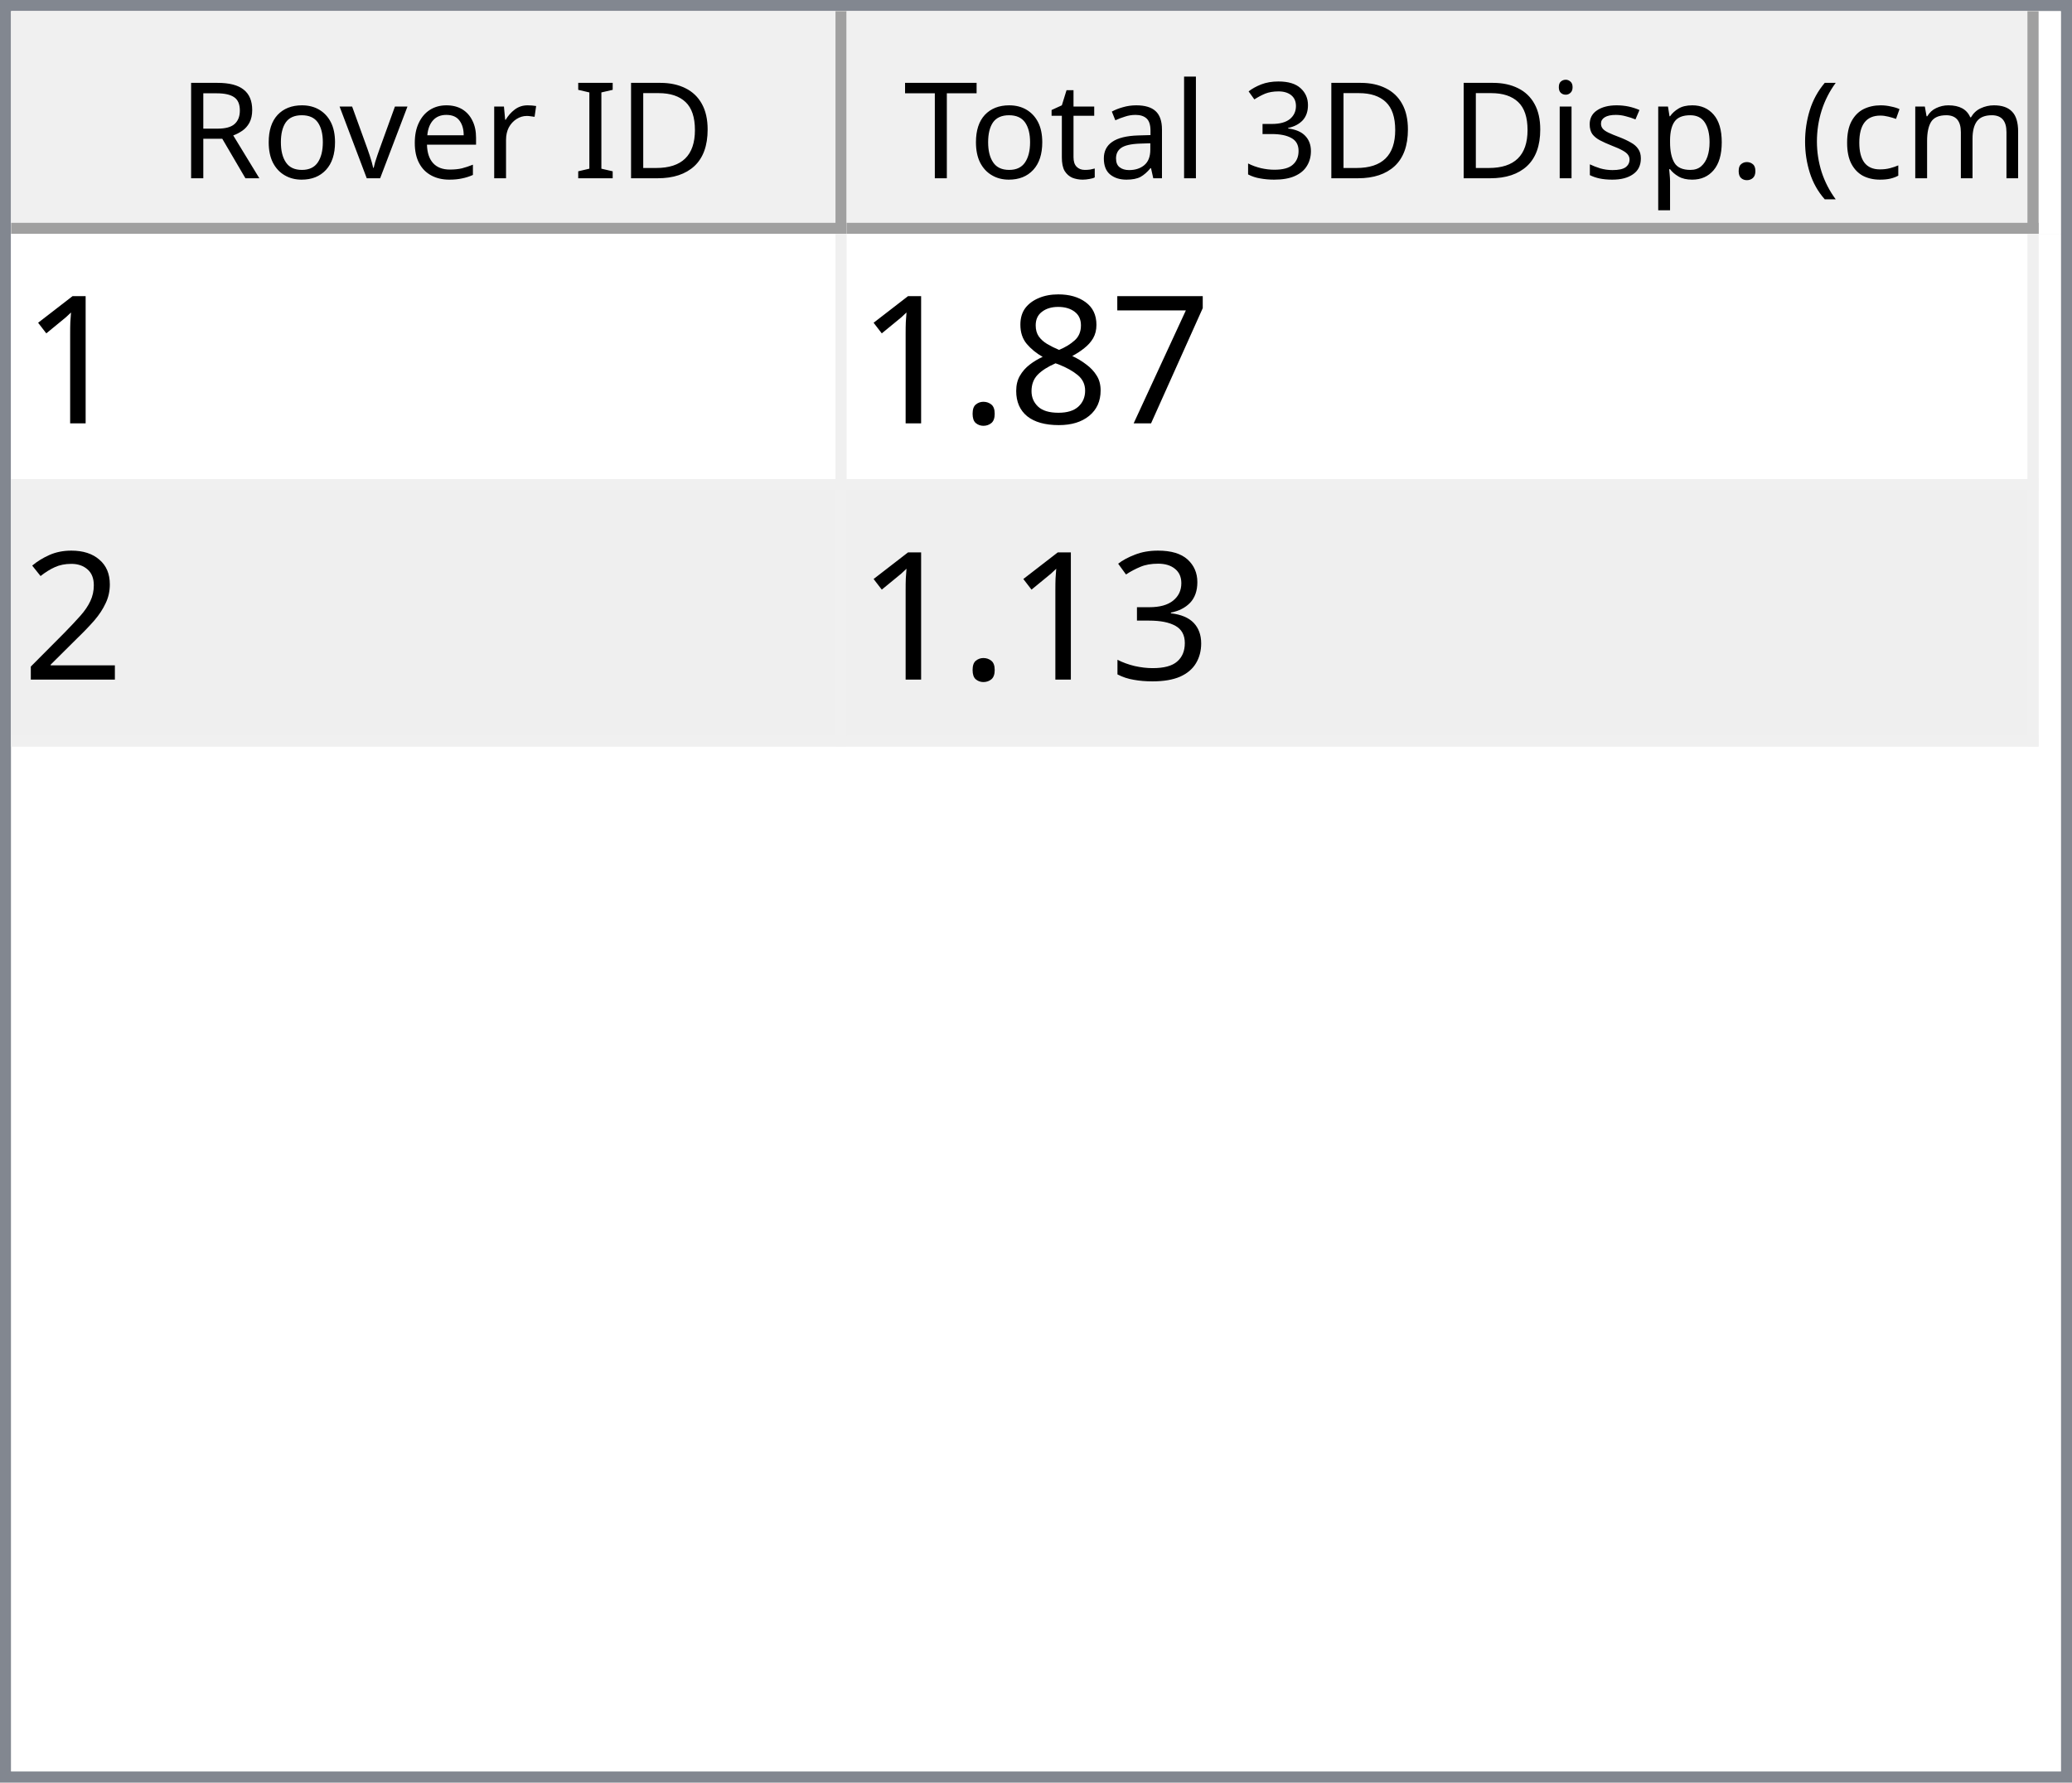
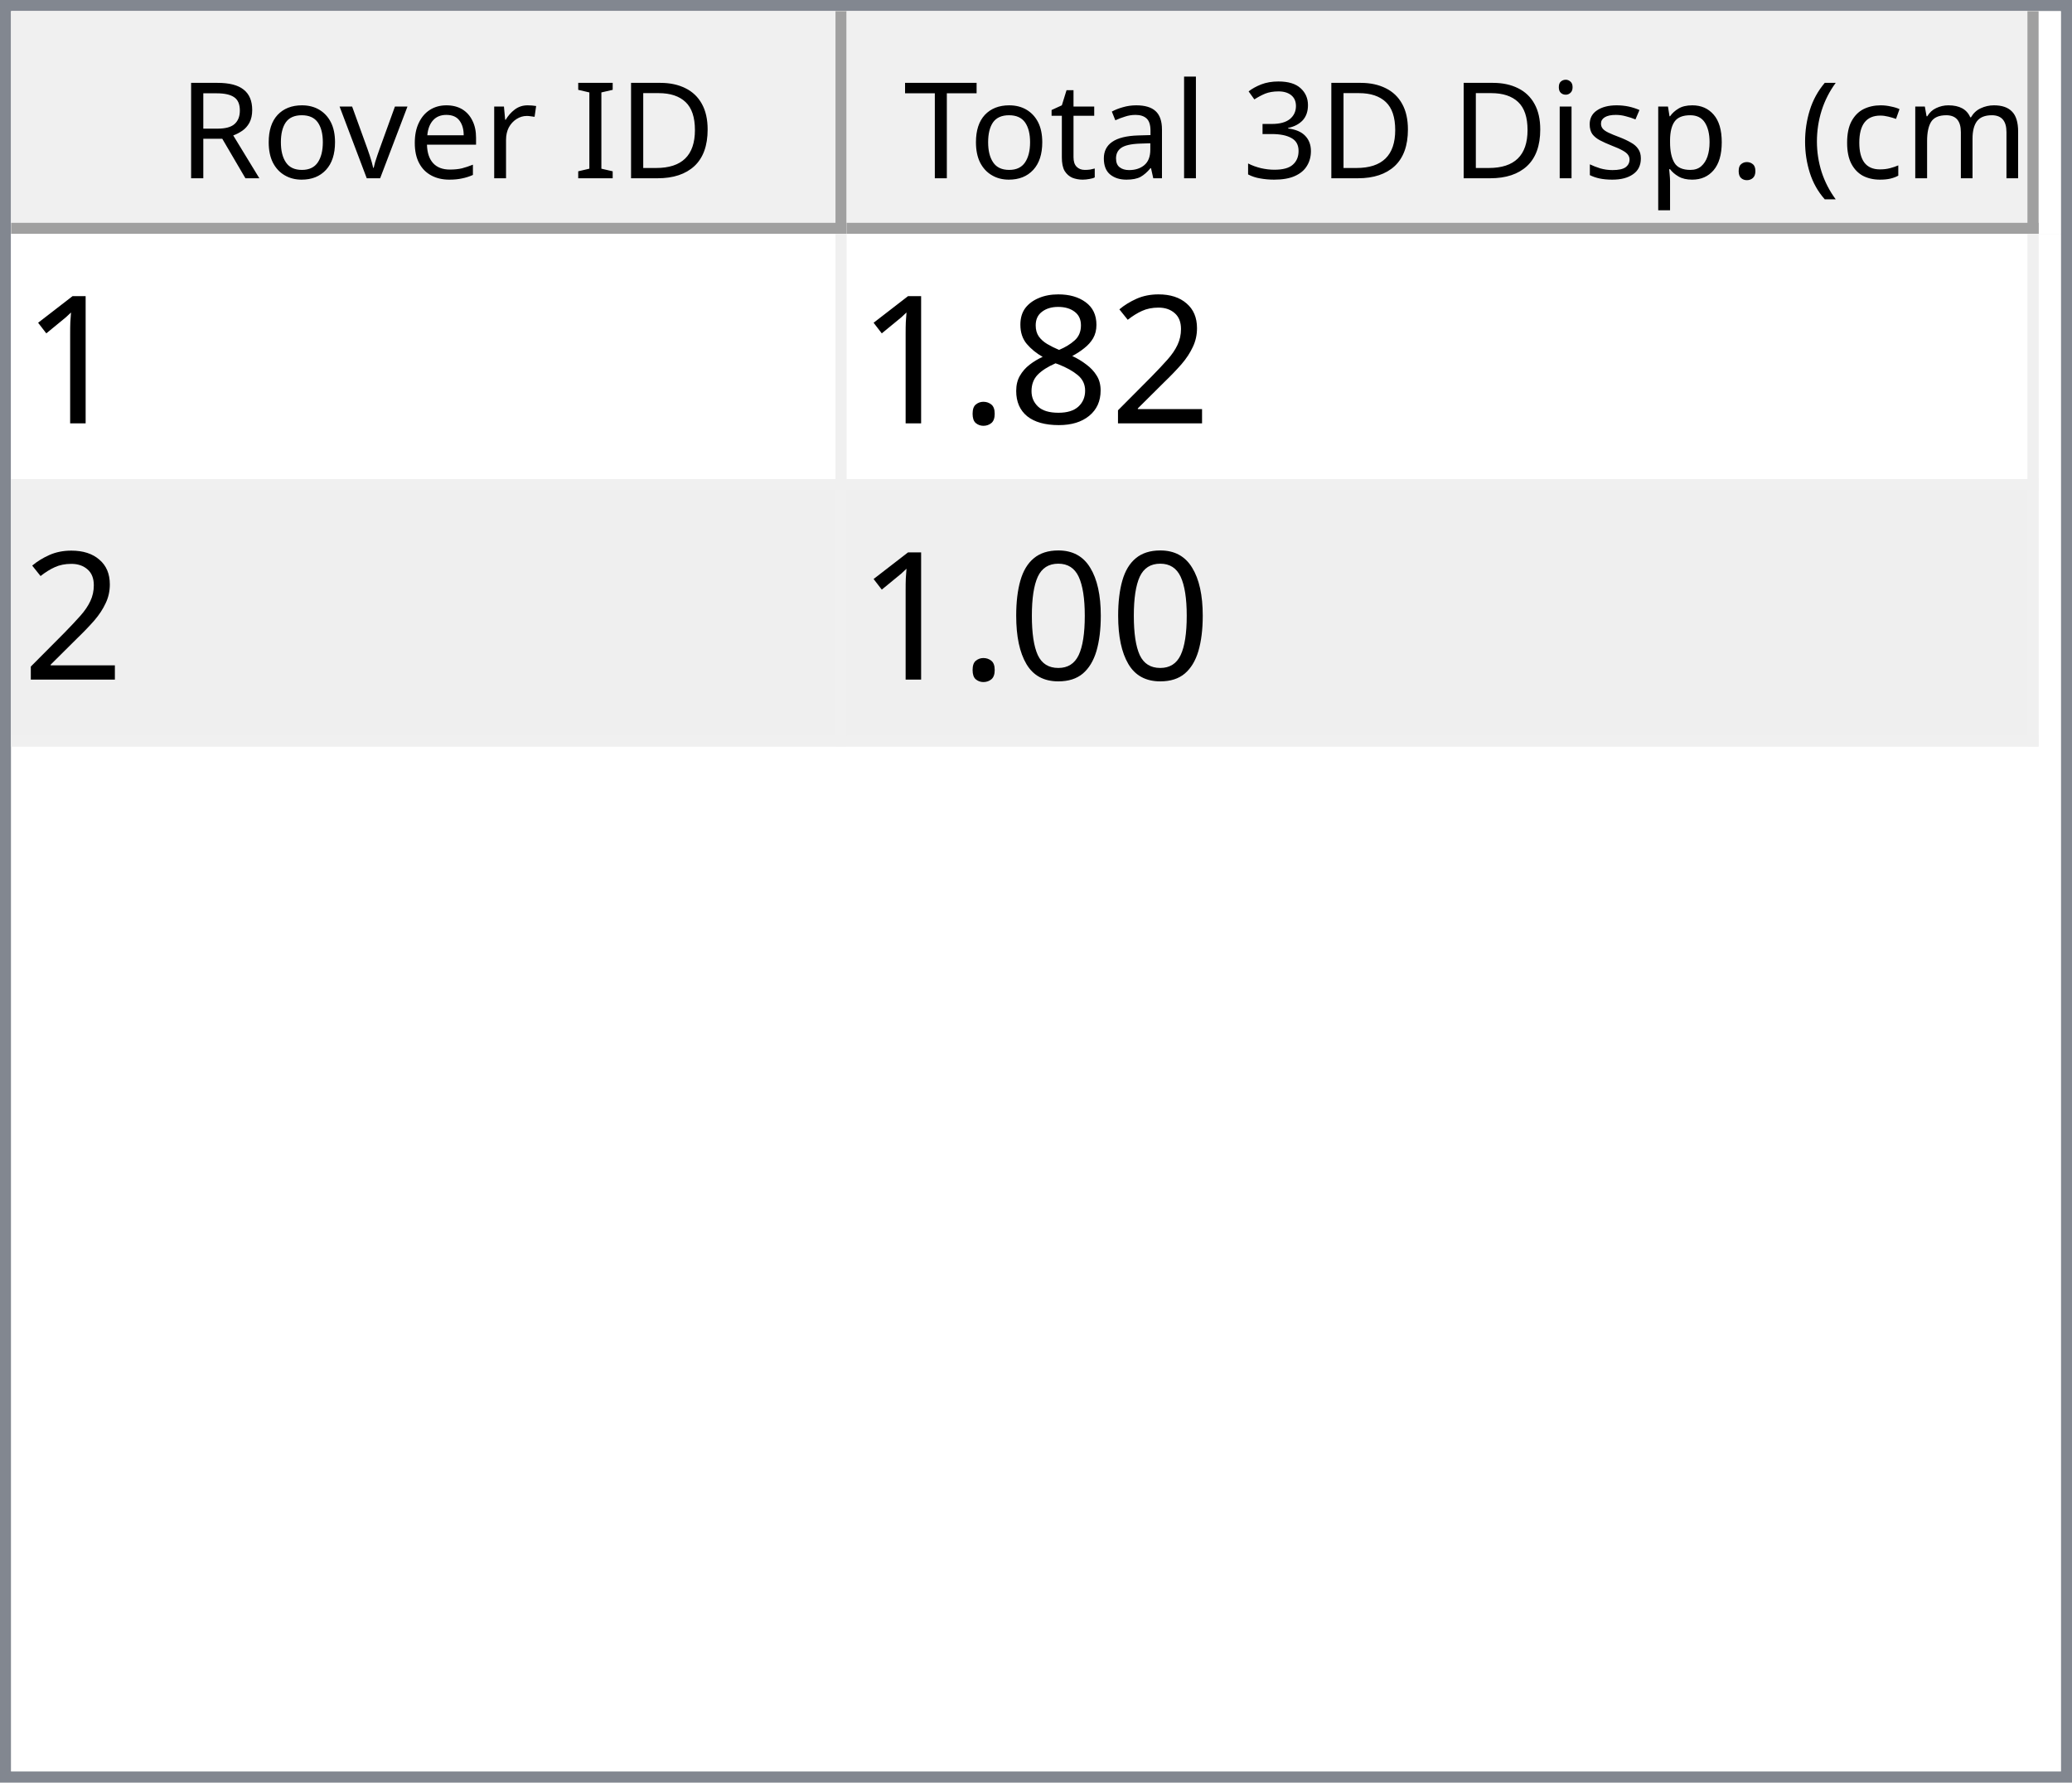
<svg xmlns="http://www.w3.org/2000/svg" style="fill-opacity:1; color-rendering:auto; color-interpolation:auto; text-rendering:auto; stroke:black; stroke-linecap:square; stroke-miterlimit:10; shape-rendering:auto; stroke-opacity:1; fill:black; stroke-dasharray:none; font-weight:normal; stroke-width:1; font-family:'Dialog'; font-style:normal; stroke-linejoin:miter; font-size:12px; stroke-dashoffset:0; image-rendering:auto;" width="186" height="160">
  <defs id="genericDefs" />
  <g>
    <defs id="defs1">
      <clipPath clipPathUnits="userSpaceOnUse" id="clipPath1">
        <path d="M0 0 L186 0 L186 160 L0 160 L0 0 Z" />
      </clipPath>
      <clipPath clipPathUnits="userSpaceOnUse" id="clipPath2">
        <path d="M0 0 L0 160 L186 160 L186 0 Z" />
      </clipPath>
      <clipPath clipPathUnits="userSpaceOnUse" id="clipPath3">
        <path d="M0 0 L0 20 L184 20 L184 0 Z" />
      </clipPath>
      <clipPath clipPathUnits="userSpaceOnUse" id="clipPath4">
        <path d="M0 0 L0 20 L75 20 L75 0 Z" />
      </clipPath>
      <clipPath clipPathUnits="userSpaceOnUse" id="clipPath5">
        <path d="M1 1 L1 19 L74 19 L74 1 Z" />
      </clipPath>
      <clipPath clipPathUnits="userSpaceOnUse" id="clipPath6">
        <path d="M0 0 L0 18 L73 18 L73 0 Z" />
      </clipPath>
      <clipPath clipPathUnits="userSpaceOnUse" id="clipPath7">
        <path d="M-0.5 -0.5 L-0.5 19.5 L74.5 19.5 L74.5 -0.5 Z" />
      </clipPath>
      <clipPath clipPathUnits="userSpaceOnUse" id="clipPath8">
        <path d="M0 0 L0 20 L107 20 L107 0 Z" />
      </clipPath>
      <clipPath clipPathUnits="userSpaceOnUse" id="clipPath9">
        <path d="M1 1 L1 19 L106 19 L106 1 Z" />
      </clipPath>
      <clipPath clipPathUnits="userSpaceOnUse" id="clipPath10">
        <path d="M0 0 L0 18 L105 18 L105 0 Z" />
      </clipPath>
      <clipPath clipPathUnits="userSpaceOnUse" id="clipPath11">
        <path d="M-0.5 -0.5 L-0.5 19.5 L106.5 19.5 L106.5 -0.5 Z" />
      </clipPath>
      <clipPath clipPathUnits="userSpaceOnUse" id="clipPath12">
        <path d="M0 0 L0 138 L184 138 L184 0 Z" />
      </clipPath>
      <clipPath clipPathUnits="userSpaceOnUse" id="clipPath13">
        <path d="M0 0 L0 46 L182 46 L182 0 Z" />
      </clipPath>
      <clipPath clipPathUnits="userSpaceOnUse" id="clipPath14">
        <path d="M-0.5 -0.5 L-0.5 45.5 L181.5 45.5 L181.5 -0.5 Z" />
      </clipPath>
      <clipPath clipPathUnits="userSpaceOnUse" id="clipPath15">
        <path d="M0 0 L0 22 L74 22 L74 0 Z" />
      </clipPath>
      <clipPath clipPathUnits="userSpaceOnUse" id="clipPath16">
        <path d="M0 0 L0 22 L106 22 L106 0 Z" />
      </clipPath>
      <font horiz-adv-x="64.551" id="font1">
        <font-face ascent="107.91" descent="25.098" units-per-em="100" style="font-style:normal; font-family:Segoe UI; font-weight:normal;" />
        <missing-glyph horiz-adv-x="64.551" d="M8.109 0 L8.109 68.266 L56.453 68.266 L56.453 0 L8.109 0 ZM15.328 7.234 L49.219 7.234 L49.219 61.031 L15.328 61.031 L15.328 7.234 Z" />
        <glyph unicode="D" horiz-adv-x="70.117" d="M9.188 0 L9.188 70.016 L28.516 70.016 Q65.531 70.016 65.531 35.891 Q65.531 19.672 55.25 9.836 Q44.969 0 27.734 0 L9.188 0 ZM17.391 62.594 L17.391 7.422 L27.828 7.422 Q41.609 7.422 49.273 14.797 Q56.938 22.172 56.938 35.688 Q56.938 62.594 28.328 62.594 L17.391 62.594 Z" />
        <glyph unicode="I" horiz-adv-x="26.611" d="M17.391 0 L9.188 0 L9.188 70.016 L17.391 70.016 L17.391 0 Z" />
        <glyph unicode=" " horiz-adv-x="27.393" d="" />
        <glyph unicode="r" horiz-adv-x="34.766" d="M34.188 41.891 Q32.078 43.5 28.125 43.5 Q23 43.5 19.555 38.672 Q16.109 33.844 16.109 25.484 L16.109 0 L8.109 0 L8.109 50 L16.109 50 L16.109 39.703 L16.312 39.703 Q18.016 44.969 21.531 47.922 Q25.047 50.875 29.391 50.875 Q32.516 50.875 34.188 50.203 L34.188 41.891 Z" />
        <glyph unicode="e" horiz-adv-x="52.295" d="M48.297 23 L12.984 23 Q13.188 14.656 17.484 10.109 Q21.781 5.562 29.297 5.562 Q37.75 5.562 44.828 11.141 L44.828 3.609 Q38.234 -1.172 27.391 -1.172 Q16.797 -1.172 10.742 5.641 Q4.688 12.453 4.688 24.812 Q4.688 36.469 11.305 43.82 Q17.922 51.172 27.734 51.172 Q37.547 51.172 42.922 44.828 Q48.297 38.484 48.297 27.203 L48.297 23 ZM40.094 29.781 Q40.047 36.719 36.75 40.578 Q33.453 44.438 27.594 44.438 Q21.922 44.438 17.969 40.383 Q14.016 36.328 13.094 29.781 L40.094 29.781 Z" />
        <glyph unicode="v" horiz-adv-x="47.9" d="M47.406 50 L27.484 0 L19.625 0 L0.688 50 L9.469 50 L22.172 13.672 Q23.578 9.672 23.922 6.688 L24.125 6.688 Q24.609 10.453 25.688 13.484 L38.969 50 L47.406 50 Z" />
        <glyph unicode="o" horiz-adv-x="58.594" d="M29 -1.172 Q17.922 -1.172 11.305 5.836 Q4.688 12.844 4.688 24.422 Q4.688 37.016 11.57 44.094 Q18.453 51.172 30.172 51.172 Q41.359 51.172 47.633 44.289 Q53.906 37.406 53.906 25.203 Q53.906 13.234 47.141 6.031 Q40.375 -1.172 29 -1.172 ZM29.594 44.438 Q21.875 44.438 17.383 39.188 Q12.891 33.938 12.891 24.703 Q12.891 15.828 17.43 10.695 Q21.969 5.562 29.594 5.562 Q37.359 5.562 41.531 10.594 Q45.703 15.625 45.703 24.906 Q45.703 34.281 41.531 39.359 Q37.359 44.438 29.594 44.438 Z" />
        <glyph unicode="R" horiz-adv-x="59.814" d="M59.375 0 L49.609 0 L37.891 19.625 Q36.281 22.359 34.766 24.289 Q33.25 26.219 31.664 27.438 Q30.078 28.656 28.25 29.219 Q26.422 29.781 24.125 29.781 L17.391 29.781 L17.391 0 L9.188 0 L9.188 70.016 L30.078 70.016 Q34.672 70.016 38.555 68.867 Q42.438 67.719 45.289 65.375 Q48.141 63.031 49.758 59.547 Q51.375 56.062 51.375 51.375 Q51.375 47.703 50.273 44.656 Q49.172 41.609 47.148 39.211 Q45.125 36.812 42.266 35.133 Q39.406 33.453 35.844 32.516 L35.844 32.328 Q37.594 31.547 38.891 30.547 Q40.188 29.547 41.359 28.18 Q42.531 26.812 43.68 25.078 Q44.828 23.344 46.234 21.047 L59.375 0 ZM17.391 62.594 L17.391 37.203 L28.516 37.203 Q31.594 37.203 34.203 38.133 Q36.812 39.062 38.719 40.797 Q40.625 42.531 41.703 45.047 Q42.781 47.562 42.781 50.688 Q42.781 56.297 39.141 59.445 Q35.5 62.594 28.609 62.594 L17.391 62.594 Z" />
        <glyph unicode=")" horiz-adv-x="30.176" d="M8.297 -15.922 L1.172 -15.922 Q16.406 2.344 16.406 26.812 Q16.406 51.469 1.078 70.016 L8.297 70.016 Q23.531 52.156 23.531 26.703 Q23.531 1.375 8.297 -15.922 Z" />
        <glyph unicode="m" horiz-adv-x="86.133" d="M79.109 0 L71.094 0 L71.094 28.719 Q71.094 37.016 68.531 40.727 Q65.969 44.438 59.906 44.438 Q54.781 44.438 51.195 39.75 Q47.609 35.062 47.609 28.516 L47.609 0 L39.594 0 L39.594 29.688 Q39.594 44.438 28.219 44.438 Q22.953 44.438 19.531 40.016 Q16.109 35.594 16.109 28.516 L16.109 0 L8.109 0 L8.109 50 L16.109 50 L16.109 42.094 L16.312 42.094 Q21.625 51.172 31.844 51.172 Q36.969 51.172 40.773 48.312 Q44.578 45.453 46 40.828 Q51.562 51.172 62.594 51.172 Q79.109 51.172 79.109 30.812 L79.109 0 Z" />
        <glyph unicode="c" horiz-adv-x="46.191" d="M42.188 2.297 Q36.422 -1.172 28.516 -1.172 Q17.828 -1.172 11.258 5.789 Q4.688 12.75 4.688 23.828 Q4.688 36.188 11.766 43.68 Q18.844 51.172 30.672 51.172 Q37.25 51.172 42.281 48.734 L42.281 40.531 Q36.719 44.438 30.375 44.438 Q22.703 44.438 17.797 38.945 Q12.891 33.453 12.891 24.516 Q12.891 15.719 17.508 10.641 Q22.125 5.562 29.891 5.562 Q36.422 5.562 42.188 9.906 L42.188 2.297 Z" />
        <glyph unicode="(" horiz-adv-x="30.176" d="M29.109 -15.922 L21.969 -15.922 Q6.844 1.375 6.844 26.703 Q6.844 52.156 21.969 70.016 L29.203 70.016 Q13.875 51.469 13.875 26.812 Q13.875 2.344 29.109 -15.922 Z" />
        <glyph unicode="." horiz-adv-x="21.68" d="M10.891 -1.078 Q8.641 -1.078 7.055 0.539 Q5.469 2.156 5.469 4.391 Q5.469 6.641 7.055 8.273 Q8.641 9.906 10.891 9.906 Q13.188 9.906 14.797 8.273 Q16.406 6.641 16.406 4.391 Q16.406 2.156 14.797 0.539 Q13.188 -1.078 10.891 -1.078 Z" />
        <glyph unicode="p" horiz-adv-x="58.789" d="M16.312 7.234 L16.109 7.234 L16.109 -23 L8.109 -23 L8.109 50 L16.109 50 L16.109 41.219 L16.312 41.219 Q22.219 51.172 33.594 51.172 Q43.266 51.172 48.688 44.461 Q54.109 37.75 54.109 26.469 Q54.109 13.922 48 6.375 Q41.891 -1.172 31.297 -1.172 Q21.578 -1.172 16.312 7.234 ZM16.109 27.391 L16.109 20.406 Q16.109 14.203 20.141 9.883 Q24.172 5.562 30.375 5.562 Q37.641 5.562 41.773 11.133 Q45.906 16.703 45.906 26.609 Q45.906 34.969 42.047 39.703 Q38.188 44.438 31.594 44.438 Q24.609 44.438 20.359 39.578 Q16.109 34.719 16.109 27.391 Z" />
        <glyph unicode="s" horiz-adv-x="42.432" d="M5.078 1.812 L5.078 10.406 Q11.625 5.562 19.484 5.562 Q30.031 5.562 30.031 12.594 Q30.031 14.594 29.125 15.992 Q28.219 17.391 26.68 18.461 Q25.141 19.531 23.07 20.383 Q21 21.234 18.609 22.172 Q15.281 23.484 12.766 24.828 Q10.25 26.172 8.57 27.859 Q6.891 29.547 6.031 31.695 Q5.172 33.844 5.172 36.719 Q5.172 40.234 6.789 42.945 Q8.406 45.656 11.086 47.484 Q13.766 49.312 17.211 50.242 Q20.656 51.172 24.312 51.172 Q30.812 51.172 35.938 48.922 L35.938 40.828 Q30.422 44.438 23.25 44.438 Q21 44.438 19.195 43.922 Q17.391 43.406 16.094 42.477 Q14.797 41.547 14.086 40.258 Q13.375 38.969 13.375 37.406 Q13.375 35.453 14.086 34.133 Q14.797 32.812 16.164 31.789 Q17.531 30.766 19.484 29.938 Q21.438 29.109 23.922 28.125 Q27.25 26.859 29.883 25.516 Q32.516 24.172 34.375 22.484 Q36.234 20.797 37.234 18.602 Q38.234 16.406 38.234 13.375 Q38.234 9.672 36.602 6.938 Q34.969 4.203 32.234 2.398 Q29.5 0.594 25.93 -0.289 Q22.359 -1.172 18.453 -1.172 Q10.75 -1.172 5.078 1.812 Z" />
        <glyph unicode="i" horiz-adv-x="24.219" d="M12.203 62.703 Q10.062 62.703 8.547 64.164 Q7.031 65.625 7.031 67.875 Q7.031 70.125 8.547 71.609 Q10.062 73.094 12.203 73.094 Q14.406 73.094 15.945 71.609 Q17.484 70.125 17.484 67.875 Q17.484 65.719 15.945 64.211 Q14.406 62.703 12.203 62.703 ZM16.109 0 L8.109 0 L8.109 50 L16.109 50 L16.109 0 Z" />
        <glyph unicode="3" horiz-adv-x="53.906" d="M46.531 19.828 Q46.531 15.094 44.75 11.211 Q42.969 7.328 39.719 4.57 Q36.469 1.812 31.93 0.297 Q27.391 -1.219 21.922 -1.219 Q11.922 -1.219 6 2.594 L6 11.188 Q13.094 5.609 22.219 5.609 Q25.875 5.609 28.828 6.539 Q31.781 7.469 33.906 9.227 Q36.031 10.984 37.18 13.477 Q38.328 15.969 38.328 19.094 Q38.328 32.812 18.797 32.812 L12.984 32.812 L12.984 39.594 L18.5 39.594 Q35.797 39.594 35.797 52.484 Q35.797 64.406 22.609 64.406 Q15.188 64.406 8.688 59.422 L8.688 67.188 Q15.375 71.188 24.609 71.188 Q29 71.188 32.57 69.969 Q36.141 68.75 38.68 66.555 Q41.219 64.359 42.609 61.281 Q44 58.203 44 54.5 Q44 40.672 30.031 36.719 L30.031 36.531 Q33.594 36.141 36.625 34.797 Q39.656 33.453 41.852 31.305 Q44.047 29.156 45.289 26.25 Q46.531 23.344 46.531 19.828 Z" />
        <glyph unicode="l" horiz-adv-x="24.219" d="M16.109 0 L8.109 0 L8.109 74.031 L16.109 74.031 L16.109 0 Z" />
        <glyph unicode="a" horiz-adv-x="50.879" d="M43.891 0 L35.891 0 L35.891 7.812 L35.688 7.812 Q30.469 -1.172 20.312 -1.172 Q12.844 -1.172 8.617 2.781 Q4.391 6.734 4.391 13.281 Q4.391 27.297 20.906 29.594 L35.891 31.688 Q35.891 44.438 25.594 44.438 Q16.547 44.438 9.281 38.281 L9.281 46.484 Q16.656 51.172 26.266 51.172 Q43.891 51.172 43.891 32.516 L43.891 0 ZM35.891 25.297 L23.828 23.641 Q18.266 22.859 15.43 20.875 Q12.594 18.891 12.594 13.875 Q12.594 10.203 15.211 7.883 Q17.828 5.562 22.172 5.562 Q28.125 5.562 32.008 9.742 Q35.891 13.922 35.891 20.312 L35.891 25.297 Z" />
        <glyph unicode="t" horiz-adv-x="33.887" d="M31.297 0.484 Q28.469 -1.078 23.828 -1.078 Q10.688 -1.078 10.688 13.578 L10.688 43.172 L2.094 43.172 L2.094 50 L10.688 50 L10.688 62.203 L18.703 64.797 L18.703 50 L31.297 50 L31.297 43.172 L18.703 43.172 L18.703 14.984 Q18.703 9.969 20.414 7.82 Q22.125 5.672 26.078 5.672 Q29.109 5.672 31.297 7.328 L31.297 0.484 Z" />
        <glyph unicode="T" horiz-adv-x="52.393" d="M50.594 62.594 L30.375 62.594 L30.375 0 L22.172 0 L22.172 62.594 L2 62.594 L2 70.016 L50.594 70.016 L50.594 62.594 Z" />
      </font>
      <font horiz-adv-x="75.0" id="font2">
        <font-face ascent="100.537" descent="21.973" units-per-em="100" style="font-style:normal; font-family:sans-serif; font-weight:normal;" />
        <missing-glyph horiz-adv-x="75.0" d="M12.5 0 L12.5 62.5 L62.5 62.5 L62.5 0 L12.5 0 ZM14.062 1.562 L60.938 1.562 L60.938 60.938 L14.062 60.938 L14.062 1.562 Z" />
        <glyph unicode="1" horiz-adv-x="55.615" d="M37.25 0 L28.469 0 L28.469 56 Q25.297 52.984 20.141 49.953 Q14.984 46.922 10.891 45.406 L10.891 53.906 Q18.266 57.375 23.781 62.305 Q29.297 67.234 31.594 71.875 L37.25 71.875 L37.25 0 Z" />
-         <glyph unicode="7" horiz-adv-x="55.615" d="M4.734 62.203 L4.734 70.656 L51.078 70.656 L51.078 63.812 Q44.234 56.547 37.523 44.484 Q30.812 32.422 27.156 19.672 Q24.516 10.688 23.781 0 L14.75 0 Q14.891 8.453 18.062 20.414 Q21.234 32.375 27.172 43.484 Q33.109 54.594 39.797 62.203 L4.734 62.203 Z" />
+         <glyph unicode="2" horiz-adv-x="55.615" d="M50.344 8.453 L50.344 0 L3.031 0 Q2.938 3.172 4.047 6.109 Q5.859 10.938 9.836 15.625 Q13.812 20.312 21.344 26.469 Q33.016 36.031 37.117 41.625 Q41.219 47.219 41.219 52.203 Q41.219 57.422 37.477 61.008 Q33.734 64.594 27.734 64.594 Q21.391 64.594 17.578 60.789 Q13.766 56.984 13.719 50.25 L4.688 51.172 Q5.609 61.281 11.664 66.578 Q17.719 71.875 27.938 71.875 Q38.234 71.875 44.242 66.164 Q50.25 60.453 50.25 52 Q50.25 47.703 48.492 43.555 Q46.734 39.406 42.656 34.812 Q38.578 30.219 29.109 22.219 Q21.188 15.578 18.945 13.211 Q16.703 10.844 15.234 8.453 L50.344 8.453 Z" />
        <glyph unicode="8" horiz-adv-x="55.615" d="M17.672 38.812 Q12.203 40.828 9.57 44.539 Q6.938 48.25 6.938 53.422 Q6.938 61.234 12.555 66.555 Q18.172 71.875 27.484 71.875 Q36.859 71.875 42.578 66.43 Q48.297 60.984 48.297 53.172 Q48.297 48.188 45.68 44.508 Q43.062 40.828 37.75 38.812 Q44.344 36.672 47.781 31.883 Q51.219 27.094 51.219 20.453 Q51.219 11.281 44.727 5.031 Q38.234 -1.219 27.641 -1.219 Q17.047 -1.219 10.547 5.055 Q4.047 11.328 4.047 20.703 Q4.047 27.688 7.594 32.398 Q11.141 37.109 17.672 38.812 ZM15.922 53.719 Q15.922 48.641 19.195 45.414 Q22.469 42.188 27.688 42.188 Q32.766 42.188 36.016 45.383 Q39.266 48.578 39.266 53.219 Q39.266 58.062 35.914 61.359 Q32.562 64.656 27.594 64.656 Q22.562 64.656 19.242 61.43 Q15.922 58.203 15.922 53.719 ZM13.094 20.656 Q13.094 16.891 14.875 13.375 Q16.656 9.859 20.172 7.93 Q23.688 6 27.734 6 Q34.031 6 38.133 10.055 Q42.234 14.109 42.234 20.359 Q42.234 26.703 38.016 30.859 Q33.797 35.016 27.438 35.016 Q21.234 35.016 17.164 30.914 Q13.094 26.812 13.094 20.656 Z" />
        <glyph unicode="." horiz-adv-x="27.783" d="M9.078 0 L9.078 10.016 L19.094 10.016 L19.094 0 L9.078 0 Z" />
-         <glyph unicode="2" horiz-adv-x="55.615" d="M50.344 8.453 L50.344 0 L3.031 0 Q2.938 3.172 4.047 6.109 Q5.859 10.938 9.836 15.625 Q13.812 20.312 21.344 26.469 Q33.016 36.031 37.117 41.625 Q41.219 47.219 41.219 52.203 Q41.219 57.422 37.477 61.008 Q33.734 64.594 27.734 64.594 Q21.391 64.594 17.578 60.789 Q13.766 56.984 13.719 50.25 L4.688 51.172 Q5.609 61.281 11.664 66.578 Q17.719 71.875 27.938 71.875 Q38.234 71.875 44.242 66.164 Q50.25 60.453 50.25 52 Q50.25 47.703 48.492 43.555 Q46.734 39.406 42.656 34.812 Q38.578 30.219 29.109 22.219 Q21.188 15.578 18.945 13.211 Q16.703 10.844 15.234 8.453 L50.344 8.453 Z" />
-         <glyph unicode="3" horiz-adv-x="55.615" d="M4.203 18.891 L12.984 20.062 Q14.5 12.594 18.141 9.297 Q21.781 6 27 6 Q33.203 6 37.477 10.297 Q41.75 14.594 41.75 20.953 Q41.75 27 37.797 30.93 Q33.844 34.859 27.734 34.859 Q25.25 34.859 21.531 33.891 L22.516 41.609 Q23.391 41.5 23.922 41.5 Q29.547 41.5 34.039 44.43 Q38.531 47.359 38.531 53.469 Q38.531 58.297 35.258 61.477 Q31.984 64.656 26.812 64.656 Q21.688 64.656 18.266 61.43 Q14.844 58.203 13.875 51.766 L5.078 53.328 Q6.688 62.156 12.398 67.016 Q18.109 71.875 26.609 71.875 Q32.469 71.875 37.398 69.359 Q42.328 66.844 44.945 62.5 Q47.562 58.156 47.562 53.266 Q47.562 48.641 45.07 44.828 Q42.578 41.016 37.703 38.766 Q44.047 37.312 47.562 32.695 Q51.078 28.078 51.078 21.141 Q51.078 11.766 44.242 5.25 Q37.406 -1.266 26.953 -1.266 Q17.531 -1.266 11.305 4.352 Q5.078 9.969 4.203 18.891 Z" />
+         <glyph unicode="0" horiz-adv-x="55.615" d="M4.156 35.297 Q4.156 48 6.766 55.742 Q9.375 63.484 14.523 67.68 Q19.672 71.875 27.484 71.875 Q33.25 71.875 37.594 69.555 Q41.938 67.234 44.773 62.867 Q47.609 58.5 49.219 52.227 Q50.828 45.953 50.828 35.297 Q50.828 22.703 48.242 14.969 Q45.656 7.234 40.508 3.008 Q35.359 -1.219 27.484 -1.219 Q17.141 -1.219 11.234 6.203 Q4.156 15.141 4.156 35.297 ZM13.188 35.297 Q13.188 17.672 17.312 11.836 Q21.438 6 27.484 6 Q33.547 6 37.672 11.859 Q41.797 17.719 41.797 35.297 Q41.797 52.984 37.672 58.789 Q33.547 64.594 27.391 64.594 Q21.344 64.594 17.719 59.469 Q13.188 52.938 13.188 35.297 Z" />
      </font>
    </defs>
    <g style="fill:white; stroke:white;">
      <rect x="0" y="0" width="186" style="clip-path:url(#clipPath1); stroke:none;" height="160" />
    </g>
    <g style="fill:white; text-rendering:optimizeSpeed; color-rendering:optimizeSpeed; image-rendering:optimizeSpeed; shape-rendering:crispEdges; stroke:white; color-interpolation:sRGB;">
      <rect x="0" width="186" height="160" y="0" style="stroke:none;" />
      <path style="stroke:none;" d="M0 160 L186 160 L186 0 L0 0 Z" />
    </g>
    <g style="fill:rgb(240,240,240); font-family:'Segoe UI'; stroke:rgb(240,240,240);">
      <rect x="0" y="0" width="186" style="clip-path:url(#clipPath2); stroke:none;" height="160" />
    </g>
    <g style="fill:rgb(130,135,144); font-family:'Segoe UI'; stroke:rgb(130,135,144);">
      <path d="M0 0 L186 0 L186 160 L0 160 L0 0 ZM1 1 L185 1 L185 159 L1 159 L1 1 Z" style="fill-rule:evenodd; clip-path:url(#clipPath2); stroke:none;" />
    </g>
    <g style="fill:white; font-family:'Segoe UI'; stroke:white;" transform="translate(1,1)">
      <rect x="0" y="0" width="184" style="clip-path:url(#clipPath3); stroke:none;" height="20" />
    </g>
    <g style="fill:rgb(240,240,240); font-family:'Segoe UI'; stroke:rgb(240,240,240);" transform="translate(1,1)">
      <rect x="0" y="0" width="75" style="clip-path:url(#clipPath4); stroke:none;" height="20" />
    </g>
    <g style="font-family:'Segoe UI';" transform="translate(2,2)">
      <text x="14" xml:space="preserve" y="14" style="clip-path:url(#clipPath6); stroke:none;">Rover ID</text>
    </g>
    <g style="fill:rgb(160,160,160); font-family:'Segoe UI'; stroke:rgb(160,160,160); stroke-linejoin:bevel;" transform="translate(1.5,1.5)">
      <line x1="74" x2="74" y1="0" style="fill:none; clip-path:url(#clipPath7);" y2="19" />
    </g>
    <g style="fill:rgb(160,160,160); font-family:'Segoe UI'; stroke:rgb(160,160,160); stroke-linejoin:bevel;" transform="matrix(1,0,0,1,1,1) translate(0.5,0.5)">
      <line x1="0" x2="74" y1="19" style="fill:none; clip-path:url(#clipPath7);" y2="19" />
    </g>
    <g style="fill:rgb(240,240,240); font-family:'Segoe UI'; stroke:rgb(240,240,240);" transform="translate(76,1)">
      <rect x="0" y="0" width="107" style="clip-path:url(#clipPath8); stroke:none;" height="20" />
    </g>
    <g style="font-family:'Segoe UI';" transform="translate(77,2)">
      <text x="1" xml:space="preserve" y="14" style="clip-path:url(#clipPath10); stroke:none;"> Total 3D Disp. (cm)</text>
    </g>
    <g style="fill:rgb(160,160,160); font-family:'Segoe UI'; stroke:rgb(160,160,160); stroke-linejoin:bevel;" transform="translate(76.5,1.5)">
      <line x1="106" x2="106" y1="0" style="fill:none; clip-path:url(#clipPath11);" y2="19" />
    </g>
    <g style="fill:rgb(160,160,160); font-family:'Segoe UI'; stroke:rgb(160,160,160); stroke-linejoin:bevel;" transform="matrix(1,0,0,1,76,1) translate(0.5,0.5)">
      <line x1="0" x2="106" y1="19" style="fill:none; clip-path:url(#clipPath11);" y2="19" />
    </g>
    <g style="fill:white; font-family:'Segoe UI'; stroke:white;" transform="translate(1,21)">
      <rect x="0" y="0" width="184" style="clip-path:url(#clipPath12); stroke:none;" height="138" />
    </g>
    <g style="fill:rgb(240,240,240); font-size:16px; font-family:sans-serif; stroke:rgb(240,240,240);" transform="translate(1,21)">
      <rect x="0" y="0" width="182" style="clip-path:url(#clipPath13); stroke:none;" height="46" />
      <line transform="translate(0.5,0.5)" x1="0" x2="181" y1="22" style="clip-path:url(#clipPath14); fill:none; stroke-linejoin:bevel;" y2="22" />
    </g>
    <g transform="matrix(1,0,0,1,1,21) translate(0.5,0.5)" style="fill:rgb(240,240,240); font-size:16px; font-family:sans-serif; stroke:rgb(240,240,240); stroke-linejoin:bevel;">
      <line x1="0" x2="181" y1="45" style="fill:none; clip-path:url(#clipPath14);" y2="45" />
    </g>
    <g transform="matrix(1,0,0,1,1,21) translate(0.5,0.5)" style="fill:rgb(240,240,240); font-size:16px; font-family:sans-serif; stroke:rgb(240,240,240); stroke-linejoin:bevel;">
      <line x1="74" x2="74" y1="0" style="fill:none; clip-path:url(#clipPath14);" y2="45" />
    </g>
    <g transform="matrix(1,0,0,1,1,21) translate(0.5,0.5)" style="fill:rgb(240,240,240); font-size:16px; font-family:sans-serif; stroke:rgb(240,240,240); stroke-linejoin:bevel;">
      <line x1="181" x2="181" y1="0" style="fill:none; clip-path:url(#clipPath14);" y2="45" />
    </g>
    <g style="fill:white; font-size:16px; font-family:sans-serif; stroke:white;" transform="matrix(1,0,0,1,1,21)">
      <rect x="0" y="0" width="74" style="clip-path:url(#clipPath15); stroke:none;" height="22" />
      <text x="1" y="17" style="fill:black; clip-path:url(#clipPath15); stroke:none;" xml:space="preserve">1</text>
    </g>
    <g style="fill:white; font-size:16px; font-family:sans-serif; stroke:white;" transform="matrix(1,0,0,1,1,21) translate(75,0)">
      <rect x="0" y="0" width="106" style="clip-path:url(#clipPath16); stroke:none;" height="22" />
-       <text x="1" y="17" style="fill:black; clip-path:url(#clipPath16); stroke:none;" xml:space="preserve">1.87</text>
+       <text x="1" y="17" style="fill:black; clip-path:url(#clipPath16); stroke:none;" xml:space="preserve">1.82</text>
    </g>
    <g style="fill:rgb(239,239,239); font-size:16px; font-family:sans-serif; stroke:rgb(239,239,239);" transform="matrix(1,0,0,1,1,21) translate(0,23)">
      <rect x="0" y="0" width="74" style="clip-path:url(#clipPath15); stroke:none;" height="22" />
      <text x="1" y="17" style="fill:black; clip-path:url(#clipPath15); stroke:none;" xml:space="preserve">2</text>
    </g>
    <g style="fill:rgb(239,239,239); font-size:16px; font-family:sans-serif; stroke:rgb(239,239,239);" transform="matrix(1,0,0,1,1,21) translate(75,23)">
      <rect x="0" y="0" width="106" style="clip-path:url(#clipPath16); stroke:none;" height="22" />
-       <text x="1" y="17" style="fill:black; clip-path:url(#clipPath16); stroke:none;" xml:space="preserve">1.13</text>
+       <text x="1" y="17" style="fill:black; clip-path:url(#clipPath16); stroke:none;" xml:space="preserve">1.00</text>
    </g>
  </g>
</svg>
